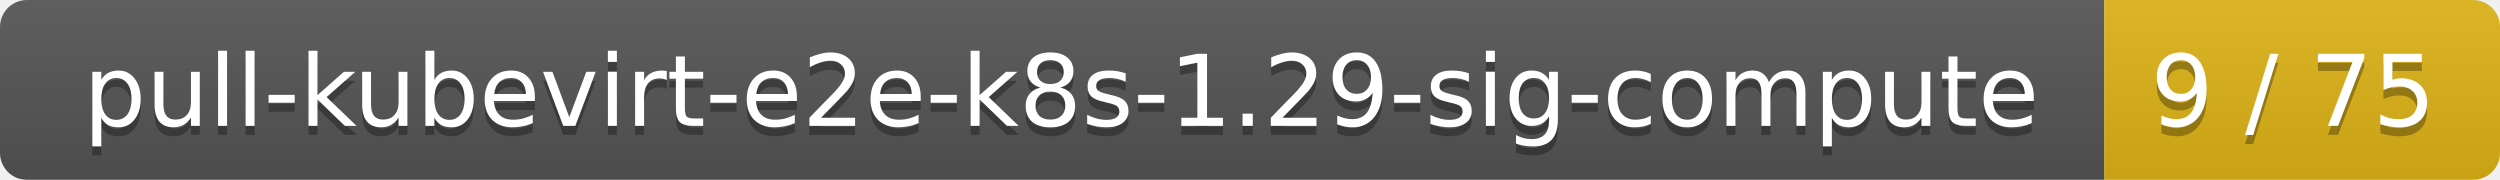
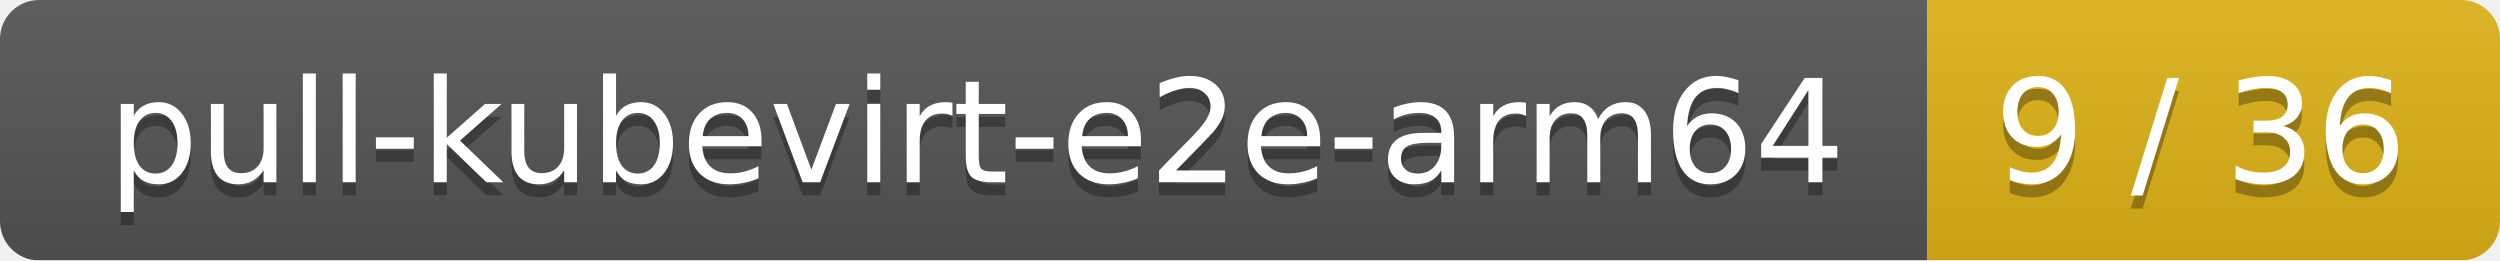
- <svg xmlns="http://www.w3.org/2000/svg" width="278" height="20">
+ <svg xmlns="http://www.w3.org/2000/svg" width="192" height="20">
  <linearGradient id="smooth" x2="0" y2="100%">
    <stop offset="0" stop-color="#bbb" stop-opacity=".1" />
    <stop offset="1" stop-opacity=".1" />
  </linearGradient>
  <mask id="round">
-     <rect width="278" height="20" rx="3" fill="#fff" />
+     <rect width="192" height="20" rx="3" fill="#fff" />
  </mask>
  <g mask="url(#round)">
-     <rect width="234" height="20" fill="#555" />
-     <rect x="234" width="44" height="20" fill="#dfb317" />
-     <rect width="278" height="20" fill="url(#smooth)" />
+     <rect width="148" height="20" fill="#555" />
+     <rect x="148" width="44" height="20" fill="#dfb317" />
+     <rect width="192" height="20" fill="url(#smooth)" />
  </g>
  <g fill="#fff" text-anchor="middle" font-family="DejaVu Sans,Verdana,Geneva,sans-serif" font-size="11">
-     <text x="118" y="15" fill="#010101" fill-opacity=".3">pull-kubevirt-e2e-k8s-1.29-sig-compute</text>
-     <text x="118" y="14">pull-kubevirt-e2e-k8s-1.29-sig-compute</text>
-     <text x="255" y="15" fill="#010101" fill-opacity=".3">9 / 75</text>
-     <text x="255" y="14">9 / 75</text>
+     <text x="75" y="15" fill="#010101" fill-opacity=".3">pull-kubevirt-e2e-arm64</text>
+     <text x="75" y="14">pull-kubevirt-e2e-arm64</text>
+     <text x="169" y="15" fill="#010101" fill-opacity=".3">9 / 36</text>
+     <text x="169" y="14">9 / 36</text>
  </g>
</svg>
